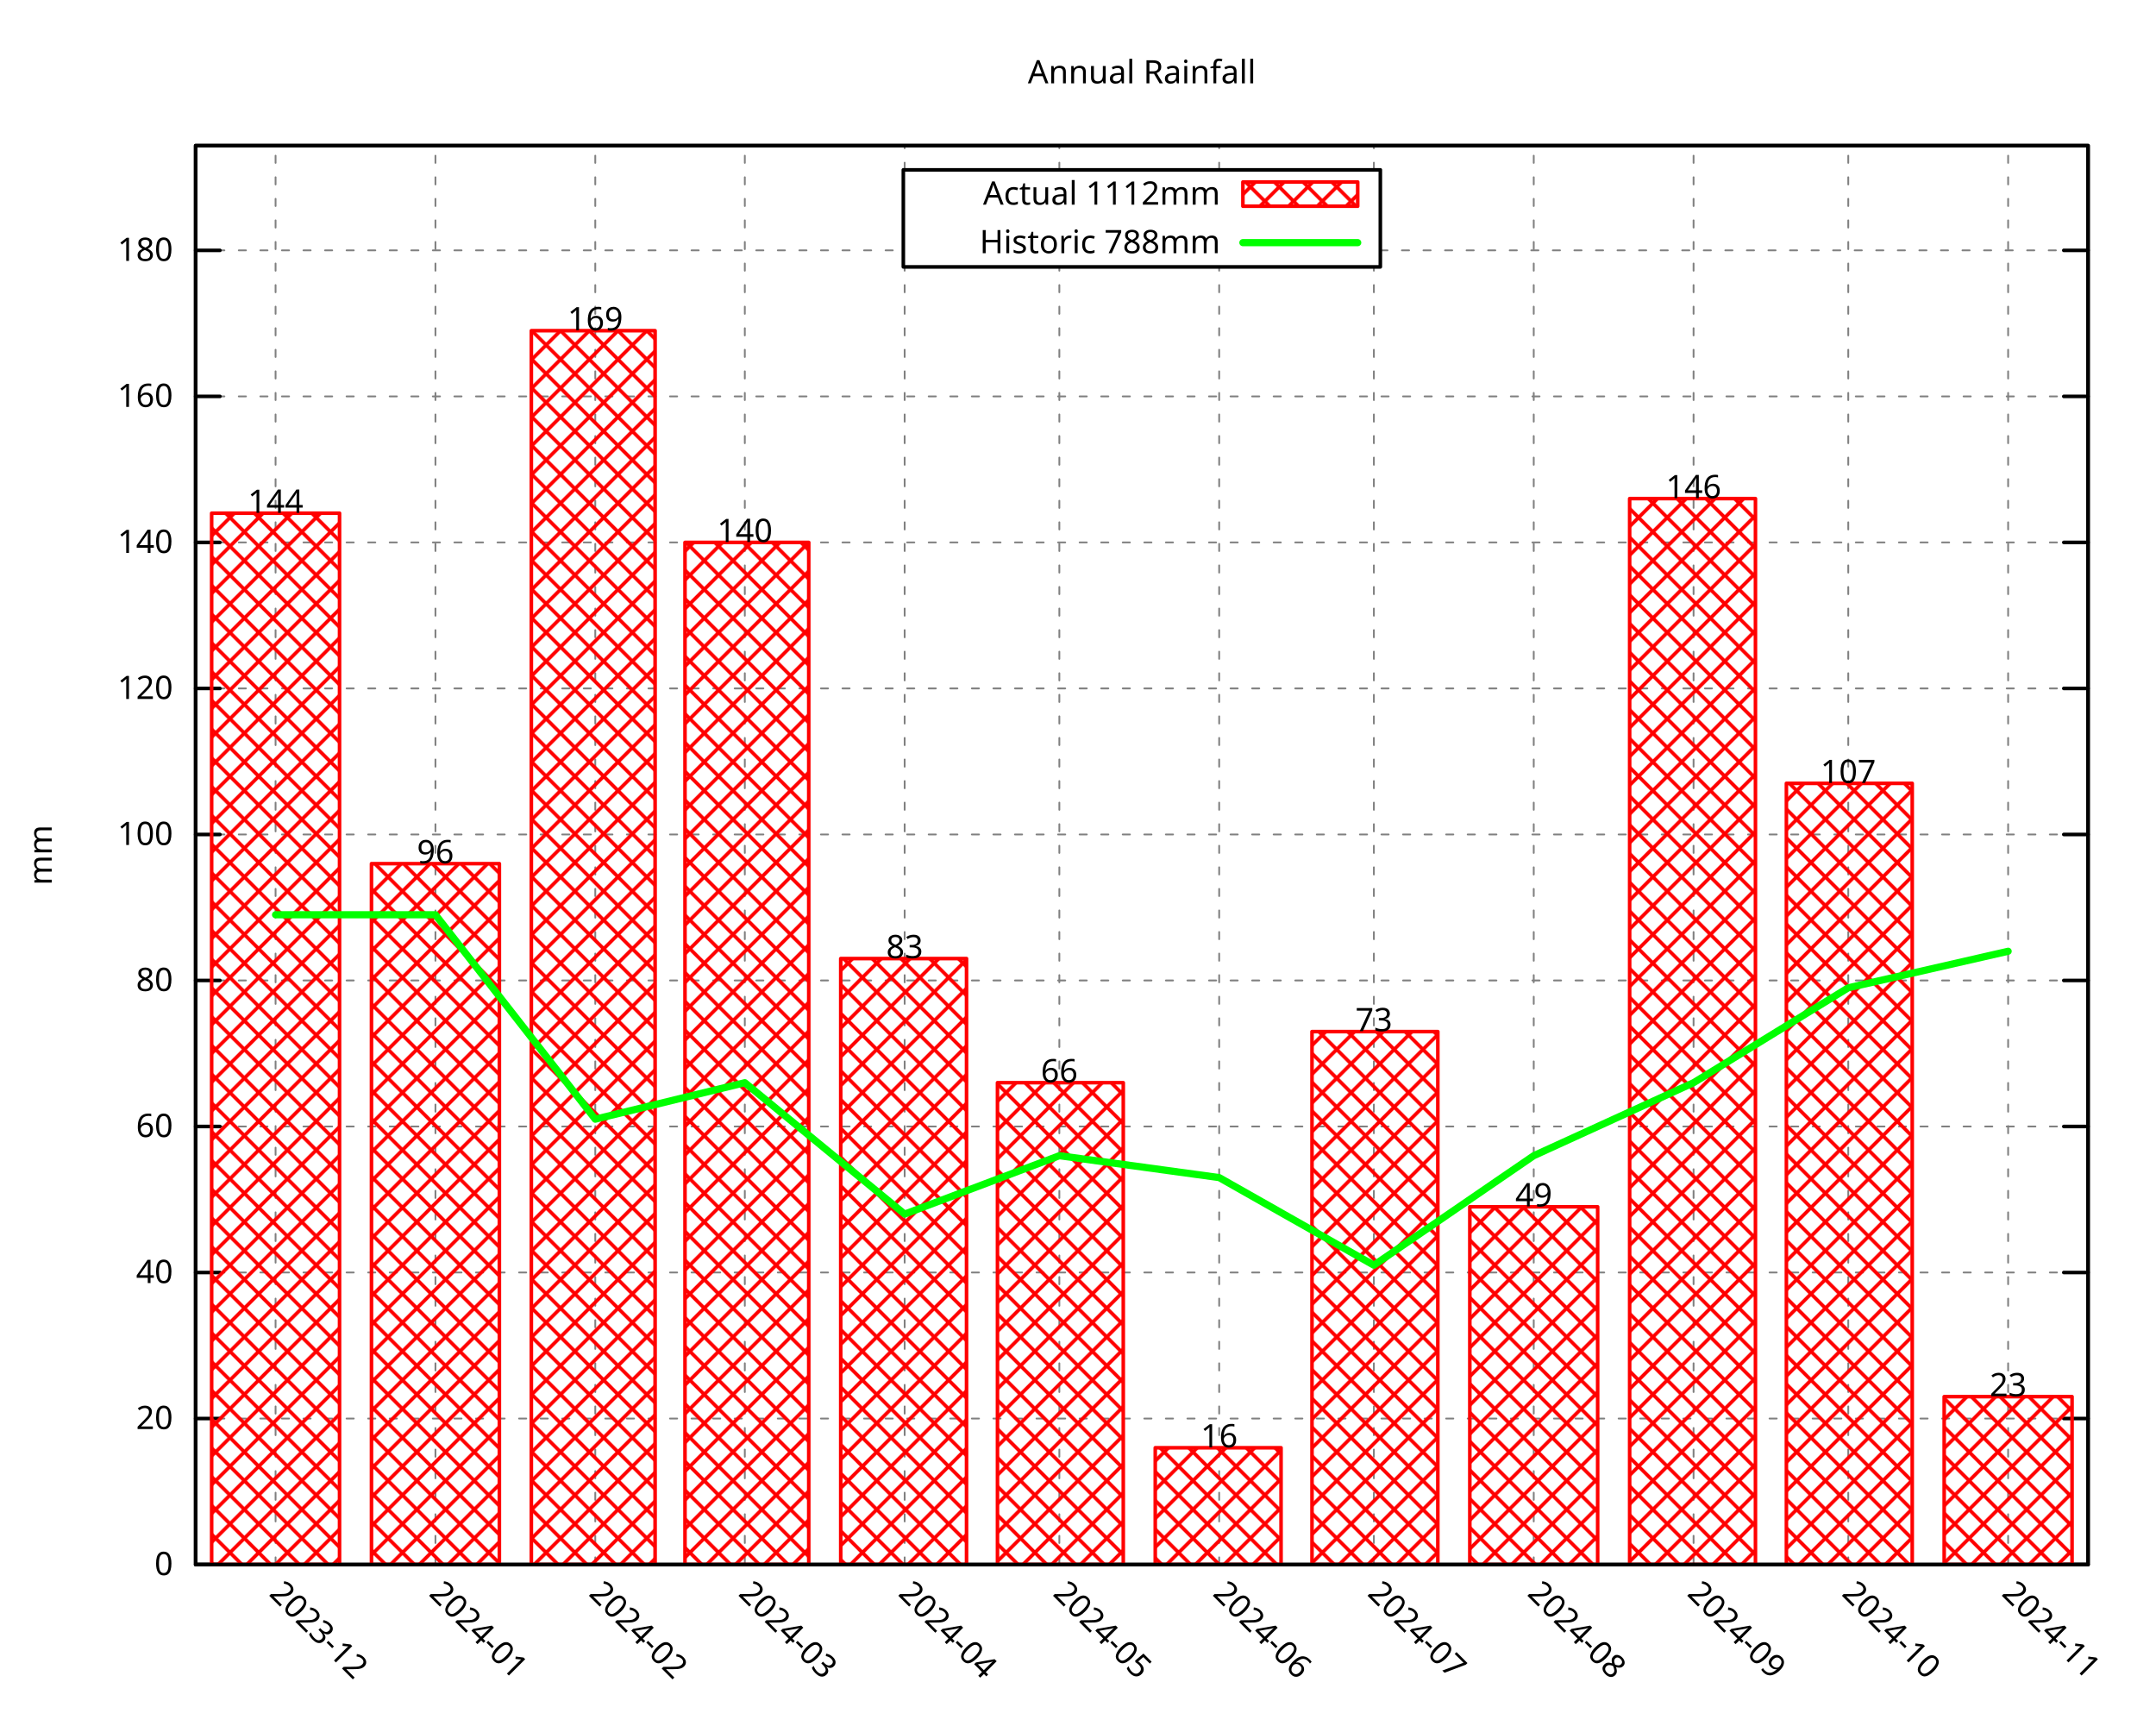
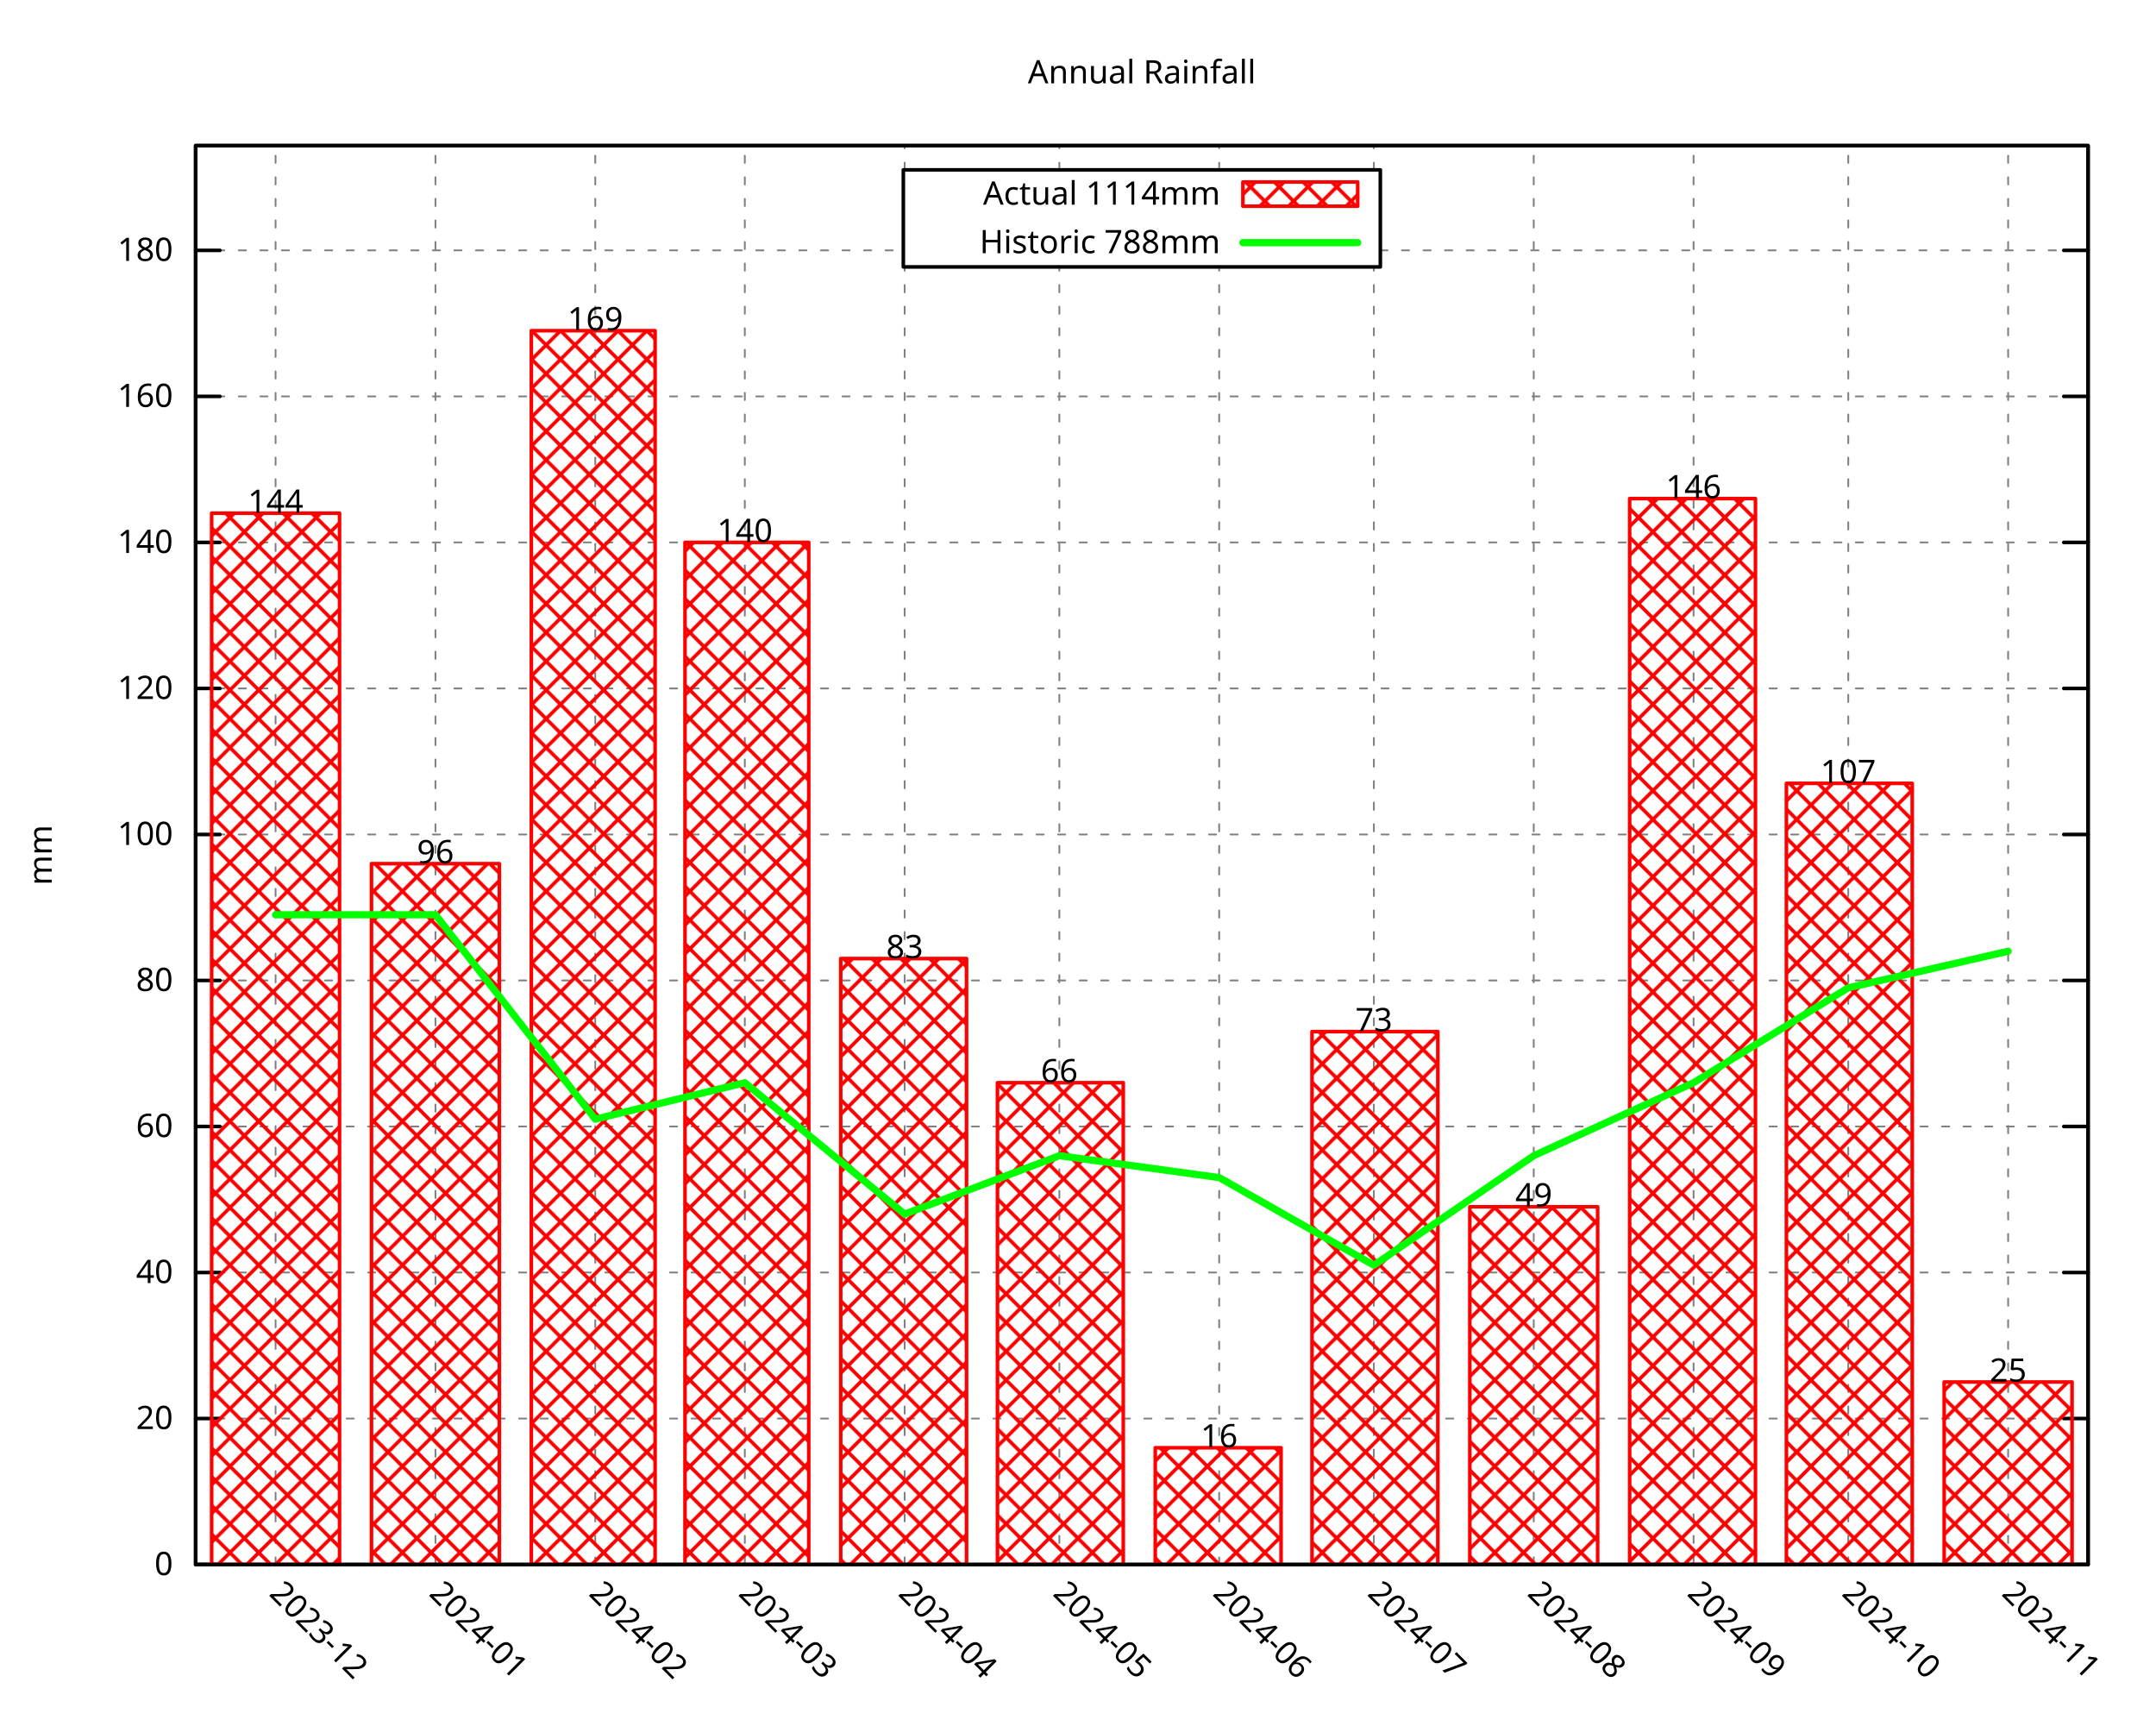
<svg xmlns="http://www.w3.org/2000/svg" xmlns:xlink="http://www.w3.org/1999/xlink" width="600" height="480" viewBox="0 0 600 480">
  <g id="gnuplot_canvas">
    <rect x="0" y="0" width="600" height="480" fill="none" />
    <defs>
      <circle id="gpDot" r="0.5" stroke-width="0.5" stroke="currentColor" />
      <path id="gpPt0" stroke-width="0.296" stroke="currentColor" d="M-1,0 h2 M0,-1 v2" />
      <path id="gpPt1" stroke-width="0.296" stroke="currentColor" d="M-1,-1 L1,1 M1,-1 L-1,1" />
      <path id="gpPt2" stroke-width="0.296" stroke="currentColor" d="M-1,0 L1,0 M0,-1 L0,1 M-1,-1 L1,1 M-1,1 L1,-1" />
      <rect id="gpPt3" stroke-width="0.296" stroke="currentColor" x="-1" y="-1" width="2" height="2" />
      <rect id="gpPt4" stroke-width="0.296" stroke="currentColor" fill="currentColor" x="-1" y="-1" width="2" height="2" />
      <circle id="gpPt5" stroke-width="0.296" stroke="currentColor" cx="0" cy="0" r="1" />
      <use xlink:href="#gpPt5" id="gpPt6" fill="currentColor" stroke="none" />
      <path id="gpPt7" stroke-width="0.296" stroke="currentColor" d="M0,-1.33 L-1.33,0.67 L1.33,0.67 z" />
      <use xlink:href="#gpPt7" id="gpPt8" fill="currentColor" stroke="none" />
      <use xlink:href="#gpPt7" id="gpPt9" stroke="currentColor" transform="rotate(180)" />
      <use xlink:href="#gpPt9" id="gpPt10" fill="currentColor" stroke="none" />
      <use xlink:href="#gpPt3" id="gpPt11" stroke="currentColor" transform="rotate(45)" />
      <use xlink:href="#gpPt11" id="gpPt12" fill="currentColor" stroke="none" />
      <path id="gpPt13" stroke-width="0.296" stroke="currentColor" d="M0,1.330 L1.265,0.411 L0.782,-1.067 L-0.782,-1.076 L-1.265,0.411 z" />
      <use xlink:href="#gpPt13" id="gpPt14" fill="currentColor" stroke="none" />
      <filter id="textbox" filterUnits="objectBoundingBox" x="0" y="0" height="1" width="1">
        <feFlood flood-color="white" flood-opacity="1" result="bgnd" />
        <feComposite in="SourceGraphic" in2="bgnd" operator="atop" />
      </filter>
      <filter id="greybox" filterUnits="objectBoundingBox" x="0" y="0" height="1" width="1">
        <feFlood flood-color="lightgrey" flood-opacity="1" result="grey" />
        <feComposite in="SourceGraphic" in2="grey" operator="atop" />
      </filter>
    </defs>
    <g fill="none" color="white" stroke="currentColor" stroke-width="1.00" stroke-linecap="round" stroke-linejoin="round">
</g>
    <g fill="none" color="black" stroke="currentColor" stroke-width="1.00" stroke-linecap="round" stroke-linejoin="round">
</g>
    <g fill="none" color="black" stroke="black" stroke-width="0.50" stroke-linecap="round" stroke-linejoin="round">
</g>
    <g fill="none" color="gray" stroke="currentColor" stroke-width="0.50" stroke-linecap="round" stroke-linejoin="round">
      <path stroke="gray" stroke-dasharray="2,4" class="gridline" d="M54.45,435.32 L581.09,435.32  " />
    </g>
    <g fill="none" color="gray" stroke="gray" stroke-width="1.00" stroke-linecap="round" stroke-linejoin="round">
</g>
    <g fill="none" color="black" stroke="currentColor" stroke-width="1.00" stroke-linecap="round" stroke-linejoin="round">
      <path stroke="black" d="M54.45,435.32 L61.20,435.32 M581.09,435.32 L574.34,435.32  " />
      <g transform="translate(48.15,438.25)" stroke="none" fill="black" font-family="Droid Sans" font-size="9.00" text-anchor="end">
        <text>
          <tspan font-family="Droid Sans"> 0</tspan>
        </text>
      </g>
    </g>
    <g fill="none" color="black" stroke="currentColor" stroke-width="1.00" stroke-linecap="round" stroke-linejoin="round">
</g>
    <g fill="none" color="black" stroke="black" stroke-width="0.50" stroke-linecap="round" stroke-linejoin="round">
</g>
    <g fill="none" color="gray" stroke="currentColor" stroke-width="0.50" stroke-linecap="round" stroke-linejoin="round">
      <path stroke="gray" stroke-dasharray="2,4" class="gridline" d="M54.45,394.69 L581.09,394.69  " />
    </g>
    <g fill="none" color="gray" stroke="gray" stroke-width="1.00" stroke-linecap="round" stroke-linejoin="round">
</g>
    <g fill="none" color="black" stroke="currentColor" stroke-width="1.00" stroke-linecap="round" stroke-linejoin="round">
      <path stroke="black" d="M54.45,394.69 L61.20,394.69 M581.09,394.69 L574.34,394.69  " />
      <g transform="translate(48.15,397.62)" stroke="none" fill="black" font-family="Droid Sans" font-size="9.00" text-anchor="end">
        <text>
          <tspan font-family="Droid Sans"> 20</tspan>
        </text>
      </g>
    </g>
    <g fill="none" color="black" stroke="currentColor" stroke-width="1.00" stroke-linecap="round" stroke-linejoin="round">
</g>
    <g fill="none" color="black" stroke="black" stroke-width="0.50" stroke-linecap="round" stroke-linejoin="round">
</g>
    <g fill="none" color="gray" stroke="currentColor" stroke-width="0.50" stroke-linecap="round" stroke-linejoin="round">
      <path stroke="gray" stroke-dasharray="2,4" class="gridline" d="M54.45,354.06 L581.09,354.06  " />
    </g>
    <g fill="none" color="gray" stroke="gray" stroke-width="1.00" stroke-linecap="round" stroke-linejoin="round">
</g>
    <g fill="none" color="black" stroke="currentColor" stroke-width="1.00" stroke-linecap="round" stroke-linejoin="round">
      <path stroke="black" d="M54.45,354.06 L61.20,354.06 M581.09,354.06 L574.34,354.06  " />
      <g transform="translate(48.15,356.99)" stroke="none" fill="black" font-family="Droid Sans" font-size="9.00" text-anchor="end">
        <text>
          <tspan font-family="Droid Sans"> 40</tspan>
        </text>
      </g>
    </g>
    <g fill="none" color="black" stroke="currentColor" stroke-width="1.00" stroke-linecap="round" stroke-linejoin="round">
</g>
    <g fill="none" color="black" stroke="black" stroke-width="0.50" stroke-linecap="round" stroke-linejoin="round">
</g>
    <g fill="none" color="gray" stroke="currentColor" stroke-width="0.50" stroke-linecap="round" stroke-linejoin="round">
      <path stroke="gray" stroke-dasharray="2,4" class="gridline" d="M54.45,313.43 L581.09,313.43  " />
    </g>
    <g fill="none" color="gray" stroke="gray" stroke-width="1.00" stroke-linecap="round" stroke-linejoin="round">
</g>
    <g fill="none" color="black" stroke="currentColor" stroke-width="1.00" stroke-linecap="round" stroke-linejoin="round">
      <path stroke="black" d="M54.45,313.43 L61.20,313.43 M581.09,313.43 L574.34,313.43  " />
      <g transform="translate(48.15,316.36)" stroke="none" fill="black" font-family="Droid Sans" font-size="9.00" text-anchor="end">
        <text>
          <tspan font-family="Droid Sans"> 60</tspan>
        </text>
      </g>
    </g>
    <g fill="none" color="black" stroke="currentColor" stroke-width="1.00" stroke-linecap="round" stroke-linejoin="round">
</g>
    <g fill="none" color="black" stroke="black" stroke-width="0.50" stroke-linecap="round" stroke-linejoin="round">
</g>
    <g fill="none" color="gray" stroke="currentColor" stroke-width="0.50" stroke-linecap="round" stroke-linejoin="round">
      <path stroke="gray" stroke-dasharray="2,4" class="gridline" d="M54.45,272.80 L581.09,272.80  " />
    </g>
    <g fill="none" color="gray" stroke="gray" stroke-width="1.00" stroke-linecap="round" stroke-linejoin="round">
</g>
    <g fill="none" color="black" stroke="currentColor" stroke-width="1.00" stroke-linecap="round" stroke-linejoin="round">
      <path stroke="black" d="M54.45,272.80 L61.20,272.80 M581.09,272.80 L574.34,272.80  " />
      <g transform="translate(48.15,275.73)" stroke="none" fill="black" font-family="Droid Sans" font-size="9.00" text-anchor="end">
        <text>
          <tspan font-family="Droid Sans"> 80</tspan>
        </text>
      </g>
    </g>
    <g fill="none" color="black" stroke="currentColor" stroke-width="1.00" stroke-linecap="round" stroke-linejoin="round">
</g>
    <g fill="none" color="black" stroke="black" stroke-width="0.50" stroke-linecap="round" stroke-linejoin="round">
</g>
    <g fill="none" color="gray" stroke="currentColor" stroke-width="0.50" stroke-linecap="round" stroke-linejoin="round">
      <path stroke="gray" stroke-dasharray="2,4" class="gridline" d="M54.45,232.18 L581.09,232.18  " />
    </g>
    <g fill="none" color="gray" stroke="gray" stroke-width="1.00" stroke-linecap="round" stroke-linejoin="round">
</g>
    <g fill="none" color="black" stroke="currentColor" stroke-width="1.00" stroke-linecap="round" stroke-linejoin="round">
      <path stroke="black" d="M54.45,232.18 L61.20,232.18 M581.09,232.18 L574.34,232.18  " />
      <g transform="translate(48.15,235.11)" stroke="none" fill="black" font-family="Droid Sans" font-size="9.00" text-anchor="end">
        <text>
          <tspan font-family="Droid Sans"> 100</tspan>
        </text>
      </g>
    </g>
    <g fill="none" color="black" stroke="currentColor" stroke-width="1.00" stroke-linecap="round" stroke-linejoin="round">
</g>
    <g fill="none" color="black" stroke="black" stroke-width="0.50" stroke-linecap="round" stroke-linejoin="round">
</g>
    <g fill="none" color="gray" stroke="currentColor" stroke-width="0.50" stroke-linecap="round" stroke-linejoin="round">
      <path stroke="gray" stroke-dasharray="2,4" class="gridline" d="M54.45,191.55 L581.09,191.55  " />
    </g>
    <g fill="none" color="gray" stroke="gray" stroke-width="1.00" stroke-linecap="round" stroke-linejoin="round">
</g>
    <g fill="none" color="black" stroke="currentColor" stroke-width="1.00" stroke-linecap="round" stroke-linejoin="round">
      <path stroke="black" d="M54.45,191.55 L61.20,191.55 M581.09,191.55 L574.34,191.55  " />
      <g transform="translate(48.15,194.48)" stroke="none" fill="black" font-family="Droid Sans" font-size="9.00" text-anchor="end">
        <text>
          <tspan font-family="Droid Sans"> 120</tspan>
        </text>
      </g>
    </g>
    <g fill="none" color="black" stroke="currentColor" stroke-width="1.00" stroke-linecap="round" stroke-linejoin="round">
</g>
    <g fill="none" color="black" stroke="black" stroke-width="0.50" stroke-linecap="round" stroke-linejoin="round">
</g>
    <g fill="none" color="gray" stroke="currentColor" stroke-width="0.50" stroke-linecap="round" stroke-linejoin="round">
      <path stroke="gray" stroke-dasharray="2,4" class="gridline" d="M54.45,150.92 L581.09,150.92  " />
    </g>
    <g fill="none" color="gray" stroke="gray" stroke-width="1.00" stroke-linecap="round" stroke-linejoin="round">
</g>
    <g fill="none" color="black" stroke="currentColor" stroke-width="1.00" stroke-linecap="round" stroke-linejoin="round">
      <path stroke="black" d="M54.45,150.92 L61.20,150.92 M581.09,150.92 L574.34,150.92  " />
      <g transform="translate(48.15,153.85)" stroke="none" fill="black" font-family="Droid Sans" font-size="9.00" text-anchor="end">
        <text>
          <tspan font-family="Droid Sans"> 140</tspan>
        </text>
      </g>
    </g>
    <g fill="none" color="black" stroke="currentColor" stroke-width="1.00" stroke-linecap="round" stroke-linejoin="round">
</g>
    <g fill="none" color="black" stroke="black" stroke-width="0.50" stroke-linecap="round" stroke-linejoin="round">
</g>
    <g fill="none" color="gray" stroke="currentColor" stroke-width="0.50" stroke-linecap="round" stroke-linejoin="round">
      <path stroke="gray" stroke-dasharray="2,4" class="gridline" d="M54.45,110.29 L581.09,110.29  " />
    </g>
    <g fill="none" color="gray" stroke="gray" stroke-width="1.00" stroke-linecap="round" stroke-linejoin="round">
</g>
    <g fill="none" color="black" stroke="currentColor" stroke-width="1.00" stroke-linecap="round" stroke-linejoin="round">
      <path stroke="black" d="M54.45,110.29 L61.20,110.29 M581.09,110.29 L574.34,110.29  " />
      <g transform="translate(48.15,113.22)" stroke="none" fill="black" font-family="Droid Sans" font-size="9.00" text-anchor="end">
        <text>
          <tspan font-family="Droid Sans"> 160</tspan>
        </text>
      </g>
    </g>
    <g fill="none" color="black" stroke="currentColor" stroke-width="1.00" stroke-linecap="round" stroke-linejoin="round">
</g>
    <g fill="none" color="black" stroke="black" stroke-width="0.50" stroke-linecap="round" stroke-linejoin="round">
</g>
    <g fill="none" color="gray" stroke="currentColor" stroke-width="0.50" stroke-linecap="round" stroke-linejoin="round">
      <path stroke="gray" stroke-dasharray="2,4" class="gridline" d="M54.45,69.66 L251.39,69.66 M384.14,69.66 L581.09,69.66  " />
    </g>
    <g fill="none" color="gray" stroke="gray" stroke-width="1.00" stroke-linecap="round" stroke-linejoin="round">
</g>
    <g fill="none" color="black" stroke="currentColor" stroke-width="1.00" stroke-linecap="round" stroke-linejoin="round">
      <path stroke="black" d="M54.45,69.66 L61.20,69.66 M581.09,69.66 L574.34,69.66  " />
      <g transform="translate(48.15,72.59)" stroke="none" fill="black" font-family="Droid Sans" font-size="9.00" text-anchor="end">
        <text>
          <tspan font-family="Droid Sans"> 180</tspan>
        </text>
      </g>
    </g>
    <g fill="none" color="black" stroke="currentColor" stroke-width="1.00" stroke-linecap="round" stroke-linejoin="round">
</g>
    <g fill="none" color="black" stroke="black" stroke-width="0.50" stroke-linecap="round" stroke-linejoin="round">
</g>
    <g fill="none" color="gray" stroke="currentColor" stroke-width="0.50" stroke-linecap="round" stroke-linejoin="round">
      <path stroke="gray" stroke-dasharray="2,4" class="gridline" d="M76.69,435.32 L76.69,40.51  " />
    </g>
    <g fill="none" color="gray" stroke="gray" stroke-width="1.00" stroke-linecap="round" stroke-linejoin="round">
</g>
    <g fill="none" color="black" stroke="currentColor" stroke-width="1.00" stroke-linecap="round" stroke-linejoin="round">
      <path stroke="black" d="M76.69,435.32 M76.69,40.51  " />
      <g transform="translate(74.62,443.69) rotate(45.00)" stroke="none" fill="black" font-family="Droid Sans" font-size="9.00" text-anchor="start">
        <text>
          <tspan font-family="Droid Sans">2023-12</tspan>
        </text>
      </g>
    </g>
    <g fill="none" color="black" stroke="currentColor" stroke-width="1.00" stroke-linecap="round" stroke-linejoin="round">
</g>
    <g fill="none" color="black" stroke="black" stroke-width="0.50" stroke-linecap="round" stroke-linejoin="round">
</g>
    <g fill="none" color="gray" stroke="currentColor" stroke-width="0.50" stroke-linecap="round" stroke-linejoin="round">
      <path stroke="gray" stroke-dasharray="2,4" class="gridline" d="M121.18,435.32 L121.18,40.51  " />
    </g>
    <g fill="none" color="gray" stroke="gray" stroke-width="1.00" stroke-linecap="round" stroke-linejoin="round">
</g>
    <g fill="none" color="black" stroke="currentColor" stroke-width="1.00" stroke-linecap="round" stroke-linejoin="round">
      <path stroke="black" d="M121.18,435.32 M121.18,40.51  " />
      <g transform="translate(119.11,443.69) rotate(45.00)" stroke="none" fill="black" font-family="Droid Sans" font-size="9.00" text-anchor="start">
        <text>
          <tspan font-family="Droid Sans">2024-01</tspan>
        </text>
      </g>
    </g>
    <g fill="none" color="black" stroke="currentColor" stroke-width="1.00" stroke-linecap="round" stroke-linejoin="round">
</g>
    <g fill="none" color="black" stroke="black" stroke-width="0.50" stroke-linecap="round" stroke-linejoin="round">
</g>
    <g fill="none" color="gray" stroke="currentColor" stroke-width="0.50" stroke-linecap="round" stroke-linejoin="round">
      <path stroke="gray" stroke-dasharray="2,4" class="gridline" d="M165.66,435.32 L165.66,40.51  " />
    </g>
    <g fill="none" color="gray" stroke="gray" stroke-width="1.00" stroke-linecap="round" stroke-linejoin="round">
</g>
    <g fill="none" color="black" stroke="currentColor" stroke-width="1.00" stroke-linecap="round" stroke-linejoin="round">
      <path stroke="black" d="M165.66,435.32 M165.66,40.51  " />
      <g transform="translate(163.59,443.69) rotate(45.00)" stroke="none" fill="black" font-family="Droid Sans" font-size="9.00" text-anchor="start">
        <text>
          <tspan font-family="Droid Sans">2024-02</tspan>
        </text>
      </g>
    </g>
    <g fill="none" color="black" stroke="currentColor" stroke-width="1.00" stroke-linecap="round" stroke-linejoin="round">
</g>
    <g fill="none" color="black" stroke="black" stroke-width="0.50" stroke-linecap="round" stroke-linejoin="round">
</g>
    <g fill="none" color="gray" stroke="currentColor" stroke-width="0.50" stroke-linecap="round" stroke-linejoin="round">
      <path stroke="gray" stroke-dasharray="2,4" class="gridline" d="M207.28,435.32 L207.28,40.51  " />
    </g>
    <g fill="none" color="gray" stroke="gray" stroke-width="1.00" stroke-linecap="round" stroke-linejoin="round">
</g>
    <g fill="none" color="black" stroke="currentColor" stroke-width="1.00" stroke-linecap="round" stroke-linejoin="round">
      <path stroke="black" d="M207.28,435.32 M207.28,40.51  " />
      <g transform="translate(205.21,443.69) rotate(45.00)" stroke="none" fill="black" font-family="Droid Sans" font-size="9.00" text-anchor="start">
        <text>
          <tspan font-family="Droid Sans">2024-03</tspan>
        </text>
      </g>
    </g>
    <g fill="none" color="black" stroke="currentColor" stroke-width="1.00" stroke-linecap="round" stroke-linejoin="round">
</g>
    <g fill="none" color="black" stroke="black" stroke-width="0.50" stroke-linecap="round" stroke-linejoin="round">
</g>
    <g fill="none" color="gray" stroke="currentColor" stroke-width="0.50" stroke-linecap="round" stroke-linejoin="round">
      <path stroke="gray" stroke-dasharray="2,4" class="gridline" d="M251.76,435.32 L251.76,74.26 M251.76,47.26 L251.76,40.51  " />
    </g>
    <g fill="none" color="gray" stroke="gray" stroke-width="1.00" stroke-linecap="round" stroke-linejoin="round">
</g>
    <g fill="none" color="black" stroke="currentColor" stroke-width="1.00" stroke-linecap="round" stroke-linejoin="round">
      <path stroke="black" d="M251.76,435.32 M251.76,40.51  " />
      <g transform="translate(249.69,443.69) rotate(45.00)" stroke="none" fill="black" font-family="Droid Sans" font-size="9.00" text-anchor="start">
        <text>
          <tspan font-family="Droid Sans">2024-04</tspan>
        </text>
      </g>
    </g>
    <g fill="none" color="black" stroke="currentColor" stroke-width="1.00" stroke-linecap="round" stroke-linejoin="round">
</g>
    <g fill="none" color="black" stroke="black" stroke-width="0.50" stroke-linecap="round" stroke-linejoin="round">
</g>
    <g fill="none" color="gray" stroke="currentColor" stroke-width="0.50" stroke-linecap="round" stroke-linejoin="round">
      <path stroke="gray" stroke-dasharray="2,4" class="gridline" d="M294.81,435.32 L294.81,74.26 M294.81,47.26 L294.81,40.51  " />
    </g>
    <g fill="none" color="gray" stroke="gray" stroke-width="1.00" stroke-linecap="round" stroke-linejoin="round">
</g>
    <g fill="none" color="black" stroke="currentColor" stroke-width="1.00" stroke-linecap="round" stroke-linejoin="round">
      <path stroke="black" d="M294.81,435.32 M294.81,40.51  " />
      <g transform="translate(292.74,443.69) rotate(45.00)" stroke="none" fill="black" font-family="Droid Sans" font-size="9.00" text-anchor="start">
        <text>
          <tspan font-family="Droid Sans">2024-05</tspan>
        </text>
      </g>
    </g>
    <g fill="none" color="black" stroke="currentColor" stroke-width="1.00" stroke-linecap="round" stroke-linejoin="round">
</g>
    <g fill="none" color="black" stroke="black" stroke-width="0.50" stroke-linecap="round" stroke-linejoin="round">
</g>
    <g fill="none" color="gray" stroke="currentColor" stroke-width="0.50" stroke-linecap="round" stroke-linejoin="round">
      <path stroke="gray" stroke-dasharray="2,4" class="gridline" d="M339.29,435.32 L339.29,74.26 M339.29,47.26 L339.29,40.51  " />
    </g>
    <g fill="none" color="gray" stroke="gray" stroke-width="1.00" stroke-linecap="round" stroke-linejoin="round">
</g>
    <g fill="none" color="black" stroke="currentColor" stroke-width="1.00" stroke-linecap="round" stroke-linejoin="round">
      <path stroke="black" d="M339.29,435.32 M339.29,40.51  " />
      <g transform="translate(337.22,443.69) rotate(45.00)" stroke="none" fill="black" font-family="Droid Sans" font-size="9.00" text-anchor="start">
        <text>
          <tspan font-family="Droid Sans">2024-06</tspan>
        </text>
      </g>
    </g>
    <g fill="none" color="black" stroke="currentColor" stroke-width="1.00" stroke-linecap="round" stroke-linejoin="round">
</g>
    <g fill="none" color="black" stroke="black" stroke-width="0.50" stroke-linecap="round" stroke-linejoin="round">
</g>
    <g fill="none" color="gray" stroke="currentColor" stroke-width="0.50" stroke-linecap="round" stroke-linejoin="round">
      <path stroke="gray" stroke-dasharray="2,4" class="gridline" d="M382.34,435.32 L382.34,74.26 M382.34,47.26 L382.34,40.51  " />
    </g>
    <g fill="none" color="gray" stroke="gray" stroke-width="1.00" stroke-linecap="round" stroke-linejoin="round">
</g>
    <g fill="none" color="black" stroke="currentColor" stroke-width="1.00" stroke-linecap="round" stroke-linejoin="round">
      <path stroke="black" d="M382.34,435.32 M382.34,40.51  " />
      <g transform="translate(380.27,443.69) rotate(45.00)" stroke="none" fill="black" font-family="Droid Sans" font-size="9.00" text-anchor="start">
        <text>
          <tspan font-family="Droid Sans">2024-07</tspan>
        </text>
      </g>
    </g>
    <g fill="none" color="black" stroke="currentColor" stroke-width="1.00" stroke-linecap="round" stroke-linejoin="round">
</g>
    <g fill="none" color="black" stroke="black" stroke-width="0.50" stroke-linecap="round" stroke-linejoin="round">
</g>
    <g fill="none" color="gray" stroke="currentColor" stroke-width="0.50" stroke-linecap="round" stroke-linejoin="round">
      <path stroke="gray" stroke-dasharray="2,4" class="gridline" d="M426.83,435.32 L426.83,40.51  " />
    </g>
    <g fill="none" color="gray" stroke="gray" stroke-width="1.00" stroke-linecap="round" stroke-linejoin="round">
</g>
    <g fill="none" color="black" stroke="currentColor" stroke-width="1.00" stroke-linecap="round" stroke-linejoin="round">
      <path stroke="black" d="M426.83,435.32 M426.83,40.51  " />
      <g transform="translate(424.76,443.69) rotate(45.00)" stroke="none" fill="black" font-family="Droid Sans" font-size="9.00" text-anchor="start">
        <text>
          <tspan font-family="Droid Sans">2024-08</tspan>
        </text>
      </g>
    </g>
    <g fill="none" color="black" stroke="currentColor" stroke-width="1.00" stroke-linecap="round" stroke-linejoin="round">
</g>
    <g fill="none" color="black" stroke="black" stroke-width="0.50" stroke-linecap="round" stroke-linejoin="round">
</g>
    <g fill="none" color="gray" stroke="currentColor" stroke-width="0.50" stroke-linecap="round" stroke-linejoin="round">
      <path stroke="gray" stroke-dasharray="2,4" class="gridline" d="M471.31,435.32 L471.31,40.51  " />
    </g>
    <g fill="none" color="gray" stroke="gray" stroke-width="1.00" stroke-linecap="round" stroke-linejoin="round">
</g>
    <g fill="none" color="black" stroke="currentColor" stroke-width="1.00" stroke-linecap="round" stroke-linejoin="round">
      <path stroke="black" d="M471.31,435.32 M471.31,40.51  " />
      <g transform="translate(469.24,443.69) rotate(45.00)" stroke="none" fill="black" font-family="Droid Sans" font-size="9.00" text-anchor="start">
        <text>
          <tspan font-family="Droid Sans">2024-09</tspan>
        </text>
      </g>
    </g>
    <g fill="none" color="black" stroke="currentColor" stroke-width="1.00" stroke-linecap="round" stroke-linejoin="round">
</g>
    <g fill="none" color="black" stroke="black" stroke-width="0.50" stroke-linecap="round" stroke-linejoin="round">
</g>
    <g fill="none" color="gray" stroke="currentColor" stroke-width="0.50" stroke-linecap="round" stroke-linejoin="round">
      <path stroke="gray" stroke-dasharray="2,4" class="gridline" d="M514.36,435.32 L514.36,40.51  " />
    </g>
    <g fill="none" color="gray" stroke="gray" stroke-width="1.00" stroke-linecap="round" stroke-linejoin="round">
</g>
    <g fill="none" color="black" stroke="currentColor" stroke-width="1.00" stroke-linecap="round" stroke-linejoin="round">
      <path stroke="black" d="M514.36,435.32 M514.36,40.51  " />
      <g transform="translate(512.29,443.69) rotate(45.00)" stroke="none" fill="black" font-family="Droid Sans" font-size="9.00" text-anchor="start">
        <text>
          <tspan font-family="Droid Sans">2024-10</tspan>
        </text>
      </g>
    </g>
    <g fill="none" color="black" stroke="currentColor" stroke-width="1.00" stroke-linecap="round" stroke-linejoin="round">
</g>
    <g fill="none" color="black" stroke="black" stroke-width="0.50" stroke-linecap="round" stroke-linejoin="round">
</g>
    <g fill="none" color="gray" stroke="currentColor" stroke-width="0.50" stroke-linecap="round" stroke-linejoin="round">
      <path stroke="gray" stroke-dasharray="2,4" class="gridline" d="M558.85,435.32 L558.85,40.51  " />
    </g>
    <g fill="none" color="gray" stroke="gray" stroke-width="1.00" stroke-linecap="round" stroke-linejoin="round">
</g>
    <g fill="none" color="black" stroke="currentColor" stroke-width="1.00" stroke-linecap="round" stroke-linejoin="round">
      <path stroke="black" d="M558.85,435.32 M558.85,40.51  " />
      <g transform="translate(556.78,443.69) rotate(45.00)" stroke="none" fill="black" font-family="Droid Sans" font-size="9.00" text-anchor="start">
        <text>
          <tspan font-family="Droid Sans">2024-11</tspan>
        </text>
      </g>
    </g>
    <g fill="none" color="black" stroke="currentColor" stroke-width="1.00" stroke-linecap="round" stroke-linejoin="round">
</g>
    <g fill="none" color="black" stroke="currentColor" stroke-width="1.00" stroke-linecap="round" stroke-linejoin="round">
      <path stroke="black" d="M54.45,40.51 L54.45,435.32 L581.09,435.32 L581.09,40.51 L54.45,40.51 Z  " />
    </g>
    <g fill="none" color="black" stroke="currentColor" stroke-width="1.00" stroke-linecap="round" stroke-linejoin="round">
</g>
    <g fill="none" color="black" stroke="currentColor" stroke-width="1.00" stroke-linecap="round" stroke-linejoin="round">
      <path stroke="black" d="M251.39,74.26 L251.39,47.26 L384.14,47.26 L384.14,74.26 L251.39,74.26 Z  " />
    </g>
    <g id="gnuplot_plot_1">
      <g fill="none" color="black" stroke="currentColor" stroke-width="1.00" stroke-linecap="round" stroke-linejoin="round">
        <g transform="translate(339.59,56.94)" stroke="none" fill="black" font-family="Droid Sans" font-size="9.00" text-anchor="end">
          <text>
-             <tspan font-family="Droid Sans">Actual 1112mm</tspan>
+             <tspan font-family="Droid Sans">Actual 1114mm</tspan>
          </text>
        </g>
      </g>
      <g fill="none" color="black" stroke="currentColor" stroke-width="1.00" stroke-linecap="round" stroke-linejoin="round">
        <defs>
          <pattern id="gpPat1" patternUnits="userSpaceOnUse" x="0" y="0" width="8" height="8">
            <path style="fill:none; stroke:rgb(255,0,0)" d="M0,0 L8,8 M0,8 L8,0" />
          </pattern>
        </defs>
        <g stroke="none" shape-rendering="crispEdges">
          <polygon fill="url(#gpPat1)" points="345.89,57.38 377.84,57.38 377.84,50.63 345.89,50.63 " />
        </g>
        <path stroke="rgb(255,   0,   0)" d="M345.89,57.38 L377.84,57.38 L377.84,50.64 L345.89,50.64 L345.89,57.38 Z  " />
      </g>
      <g fill="none" color="black" stroke="currentColor" stroke-width="1.00" stroke-linecap="round" stroke-linejoin="round">
        <defs>
          <pattern id="gpPat2" patternUnits="userSpaceOnUse" x="0" y="0" width="8" height="8">
            <path style="fill:none; stroke:rgb(255,0,0)" d="M0,0 L8,8 M0,8 L8,0" />
          </pattern>
        </defs>
        <g stroke="none" shape-rendering="crispEdges">
          <polygon fill="url(#gpPat2)" points="58.90,435.32 94.50,435.32 94.50,142.78 58.90,142.78 " />
        </g>
        <path stroke="rgb(255,   0,   0)" d="M58.90,435.32 L58.90,142.79 L94.49,142.79 L94.49,435.32 L58.90,435.32 Z  " />
        <g stroke="none" shape-rendering="crispEdges">
          <polygon fill="url(#gpPat2)" points="103.38,435.32 138.98,435.32 138.98,240.29 103.38,240.29 " />
        </g>
        <path stroke="rgb(255,   0,   0)" d="M103.38,435.32 L103.38,240.30 L138.97,240.30 L138.97,435.32 L103.38,435.32 Z  " />
        <g stroke="none" shape-rendering="crispEdges">
          <polygon fill="url(#gpPat2)" points="147.87,435.32 182.32,435.32 182.32,92.00 147.87,92.00 " />
        </g>
        <path stroke="rgb(255,   0,   0)" d="M147.87,435.32 L147.87,92.01 L182.31,92.01 L182.31,435.32 L147.87,435.32 Z  " />
        <g stroke="none" shape-rendering="crispEdges">
          <polygon fill="url(#gpPat2)" points="190.63,435.32 225.08,435.32 225.08,150.91 190.63,150.91 " />
        </g>
        <path stroke="rgb(255,   0,   0)" d="M190.63,435.32 L190.63,150.92 L225.07,150.92 L225.07,435.32 L190.63,435.32 Z  " />
        <g stroke="none" shape-rendering="crispEdges">
          <polygon fill="url(#gpPat2)" points="233.97,435.32 268.99,435.32 268.99,266.70 233.97,266.70 " />
        </g>
        <path stroke="rgb(255,   0,   0)" d="M233.97,435.32 L233.97,266.71 L268.98,266.71 L268.98,435.32 L233.97,435.32 Z  " />
        <g stroke="none" shape-rendering="crispEdges">
          <polygon fill="url(#gpPat2)" points="277.59,435.32 312.61,435.32 312.61,301.24 277.59,301.24 " />
        </g>
        <path stroke="rgb(255,   0,   0)" d="M277.59,435.32 L277.59,301.25 L312.60,301.25 L312.60,435.32 L277.59,435.32 Z  " />
        <g stroke="none" shape-rendering="crispEdges">
          <polygon fill="url(#gpPat2)" points="321.50,435.32 356.52,435.32 356.52,402.81 321.50,402.81 " />
        </g>
        <path stroke="rgb(255,   0,   0)" d="M321.50,435.32 L321.50,402.82 L356.51,402.82 L356.51,435.32 L321.50,435.32 Z  " />
        <g stroke="none" shape-rendering="crispEdges">
          <polygon fill="url(#gpPat2)" points="365.12,435.32 400.15,435.32 400.15,287.02 365.12,287.02 " />
        </g>
        <path stroke="rgb(255,   0,   0)" d="M365.12,435.32 L365.12,287.03 L400.14,287.03 L400.14,435.32 L365.12,435.32 Z  " />
        <g stroke="none" shape-rendering="crispEdges">
          <polygon fill="url(#gpPat2)" points="409.04,435.32 444.63,435.32 444.63,335.77 409.04,335.77 " />
        </g>
        <path stroke="rgb(255,   0,   0)" d="M409.04,435.32 L409.04,335.78 L444.62,335.78 L444.62,435.32 L409.04,435.32 Z  " />
        <g stroke="none" shape-rendering="crispEdges">
          <polygon fill="url(#gpPat2)" points="453.52,435.32 488.54,435.32 488.54,138.72 453.52,138.72 " />
        </g>
        <path stroke="rgb(255,   0,   0)" d="M453.52,435.32 L453.52,138.73 L488.53,138.73 L488.53,435.32 L453.52,435.32 Z  " />
        <g stroke="none" shape-rendering="crispEdges">
          <polygon fill="url(#gpPat2)" points="497.14,435.32 532.17,435.32 532.17,217.95 497.14,217.95 " />
        </g>
        <path stroke="rgb(255,   0,   0)" d="M497.14,435.32 L497.14,217.96 L532.16,217.96 L532.16,435.32 L497.14,435.32 Z  " />
        <g stroke="none" shape-rendering="crispEdges">
-           <polygon fill="url(#gpPat2)" points="541.05,435.32 576.65,435.32 576.65,388.59 541.05,388.59 " />
-         </g>
-         <path stroke="rgb(255,   0,   0)" d="M541.05,435.32 L541.05,388.60 L576.64,388.60 L576.64,435.32 L541.05,435.32 Z  " />
+           <polygon fill="url(#gpPat2)" points="541.05,435.32 576.65,435.32 576.65,384.52 541.05,384.52 " />
+         </g>
+         <path stroke="rgb(255,   0,   0)" d="M541.05,435.32 L541.05,384.53 L576.64,384.53 L576.64,435.32 L541.05,435.32 Z  " />
      </g>
    </g>
    <g id="gnuplot_plot_2" fill="none">
      <g fill="none" color="black" stroke="currentColor" stroke-width="1.00" stroke-linecap="round" stroke-linejoin="round">
        <g transform="translate(76.69,142.68)" stroke="none" fill="black" font-family="Droid Sans" font-size="9.00" text-anchor="middle">
          <text>
            <tspan font-family="Droid Sans">144</tspan>
          </text>
        </g>
        <g transform="translate(121.18,240.18)" stroke="none" fill="black" font-family="Droid Sans" font-size="9.00" text-anchor="middle">
          <text>
            <tspan font-family="Droid Sans">96</tspan>
          </text>
        </g>
        <g transform="translate(165.66,91.89)" stroke="none" fill="black" font-family="Droid Sans" font-size="9.00" text-anchor="middle">
          <text>
            <tspan font-family="Droid Sans">169</tspan>
          </text>
        </g>
        <g transform="translate(207.28,150.80)" stroke="none" fill="black" font-family="Droid Sans" font-size="9.00" text-anchor="middle">
          <text>
            <tspan font-family="Droid Sans">140</tspan>
          </text>
        </g>
        <g transform="translate(251.76,266.59)" stroke="none" fill="black" font-family="Droid Sans" font-size="9.00" text-anchor="middle">
          <text>
            <tspan font-family="Droid Sans">83</tspan>
          </text>
        </g>
        <g transform="translate(294.81,301.13)" stroke="none" fill="black" font-family="Droid Sans" font-size="9.00" text-anchor="middle">
          <text>
            <tspan font-family="Droid Sans">66</tspan>
          </text>
        </g>
        <g transform="translate(339.29,402.70)" stroke="none" fill="black" font-family="Droid Sans" font-size="9.00" text-anchor="middle">
          <text>
            <tspan font-family="Droid Sans">16</tspan>
          </text>
        </g>
        <g transform="translate(382.34,286.91)" stroke="none" fill="black" font-family="Droid Sans" font-size="9.00" text-anchor="middle">
          <text>
            <tspan font-family="Droid Sans">73</tspan>
          </text>
        </g>
        <g transform="translate(426.83,335.66)" stroke="none" fill="black" font-family="Droid Sans" font-size="9.00" text-anchor="middle">
          <text>
            <tspan font-family="Droid Sans">49</tspan>
          </text>
        </g>
        <g transform="translate(471.31,138.61)" stroke="none" fill="black" font-family="Droid Sans" font-size="9.00" text-anchor="middle">
          <text>
            <tspan font-family="Droid Sans">146</tspan>
          </text>
        </g>
        <g transform="translate(514.36,217.84)" stroke="none" fill="black" font-family="Droid Sans" font-size="9.00" text-anchor="middle">
          <text>
            <tspan font-family="Droid Sans">107</tspan>
          </text>
        </g>
-         <g transform="translate(558.85,388.48)" stroke="none" fill="black" font-family="Droid Sans" font-size="9.00" text-anchor="middle">
-           <text>
-             <tspan font-family="Droid Sans">23</tspan>
+         <g transform="translate(558.85,384.42)" stroke="none" fill="black" font-family="Droid Sans" font-size="9.00" text-anchor="middle">
+           <text>
+             <tspan font-family="Droid Sans">25</tspan>
          </text>
        </g>
      </g>
    </g>
    <g id="gnuplot_plot_3">
      <g fill="none" color="white" stroke="black" stroke-width="2.00" stroke-linecap="round" stroke-linejoin="round">
</g>
      <g fill="none" color="black" stroke="currentColor" stroke-width="2.00" stroke-linecap="round" stroke-linejoin="round">
        <g transform="translate(339.59,70.44)" stroke="none" fill="black" font-family="Droid Sans" font-size="9.00" text-anchor="end">
          <text>
            <tspan font-family="Droid Sans">Historic 788mm</tspan>
          </text>
        </g>
      </g>
      <g fill="none" color="black" stroke="currentColor" stroke-width="2.00" stroke-linecap="round" stroke-linejoin="round">
        <path stroke="rgb(  0, 255,   0)" d="M345.89,67.51 L377.84,67.51 M76.69,254.52 L121.18,254.52 L165.66,311.40 L207.28,301.25 L251.76,337.81 L294.81,321.56   L339.29,327.65 L382.34,352.03 L426.83,321.56 L471.31,301.25 L514.36,274.84 L558.85,264.68  " />
      </g>
    </g>
    <g fill="none" color="black" stroke="currentColor" stroke-width="2.00" stroke-linecap="round" stroke-linejoin="round">
</g>
    <g fill="none" color="black" stroke="black" stroke-width="1.00" stroke-linecap="round" stroke-linejoin="round">
</g>
    <g fill="none" color="black" stroke="currentColor" stroke-width="1.00" stroke-linecap="round" stroke-linejoin="round">
      <path stroke="black" d="M54.45,40.51 L54.45,435.32 L581.09,435.32 L581.09,40.51 L54.45,40.51 Z  " />
      <g transform="translate(14.39,237.92) rotate(270.00)" stroke="none" fill="black" font-family="Droid Sans" font-size="9.00" text-anchor="middle">
        <text>
          <tspan font-family="Droid Sans">mm</tspan>
        </text>
      </g>
    </g>
    <g fill="none" color="black" stroke="currentColor" stroke-width="1.00" stroke-linecap="round" stroke-linejoin="round">
</g>
    <g fill="none" color="black" stroke="currentColor" stroke-width="1.00" stroke-linecap="round" stroke-linejoin="round">
      <g transform="translate(317.77,23.19)" stroke="none" fill="black" font-family="Droid Sans" font-size="9.00" text-anchor="middle">
        <text>
          <tspan font-family="Droid Sans">Annual Rainfall</tspan>
        </text>
      </g>
    </g>
    <g fill="none" color="black" stroke="currentColor" stroke-width="1.00" stroke-linecap="round" stroke-linejoin="round">
</g>
  </g>
</svg>
